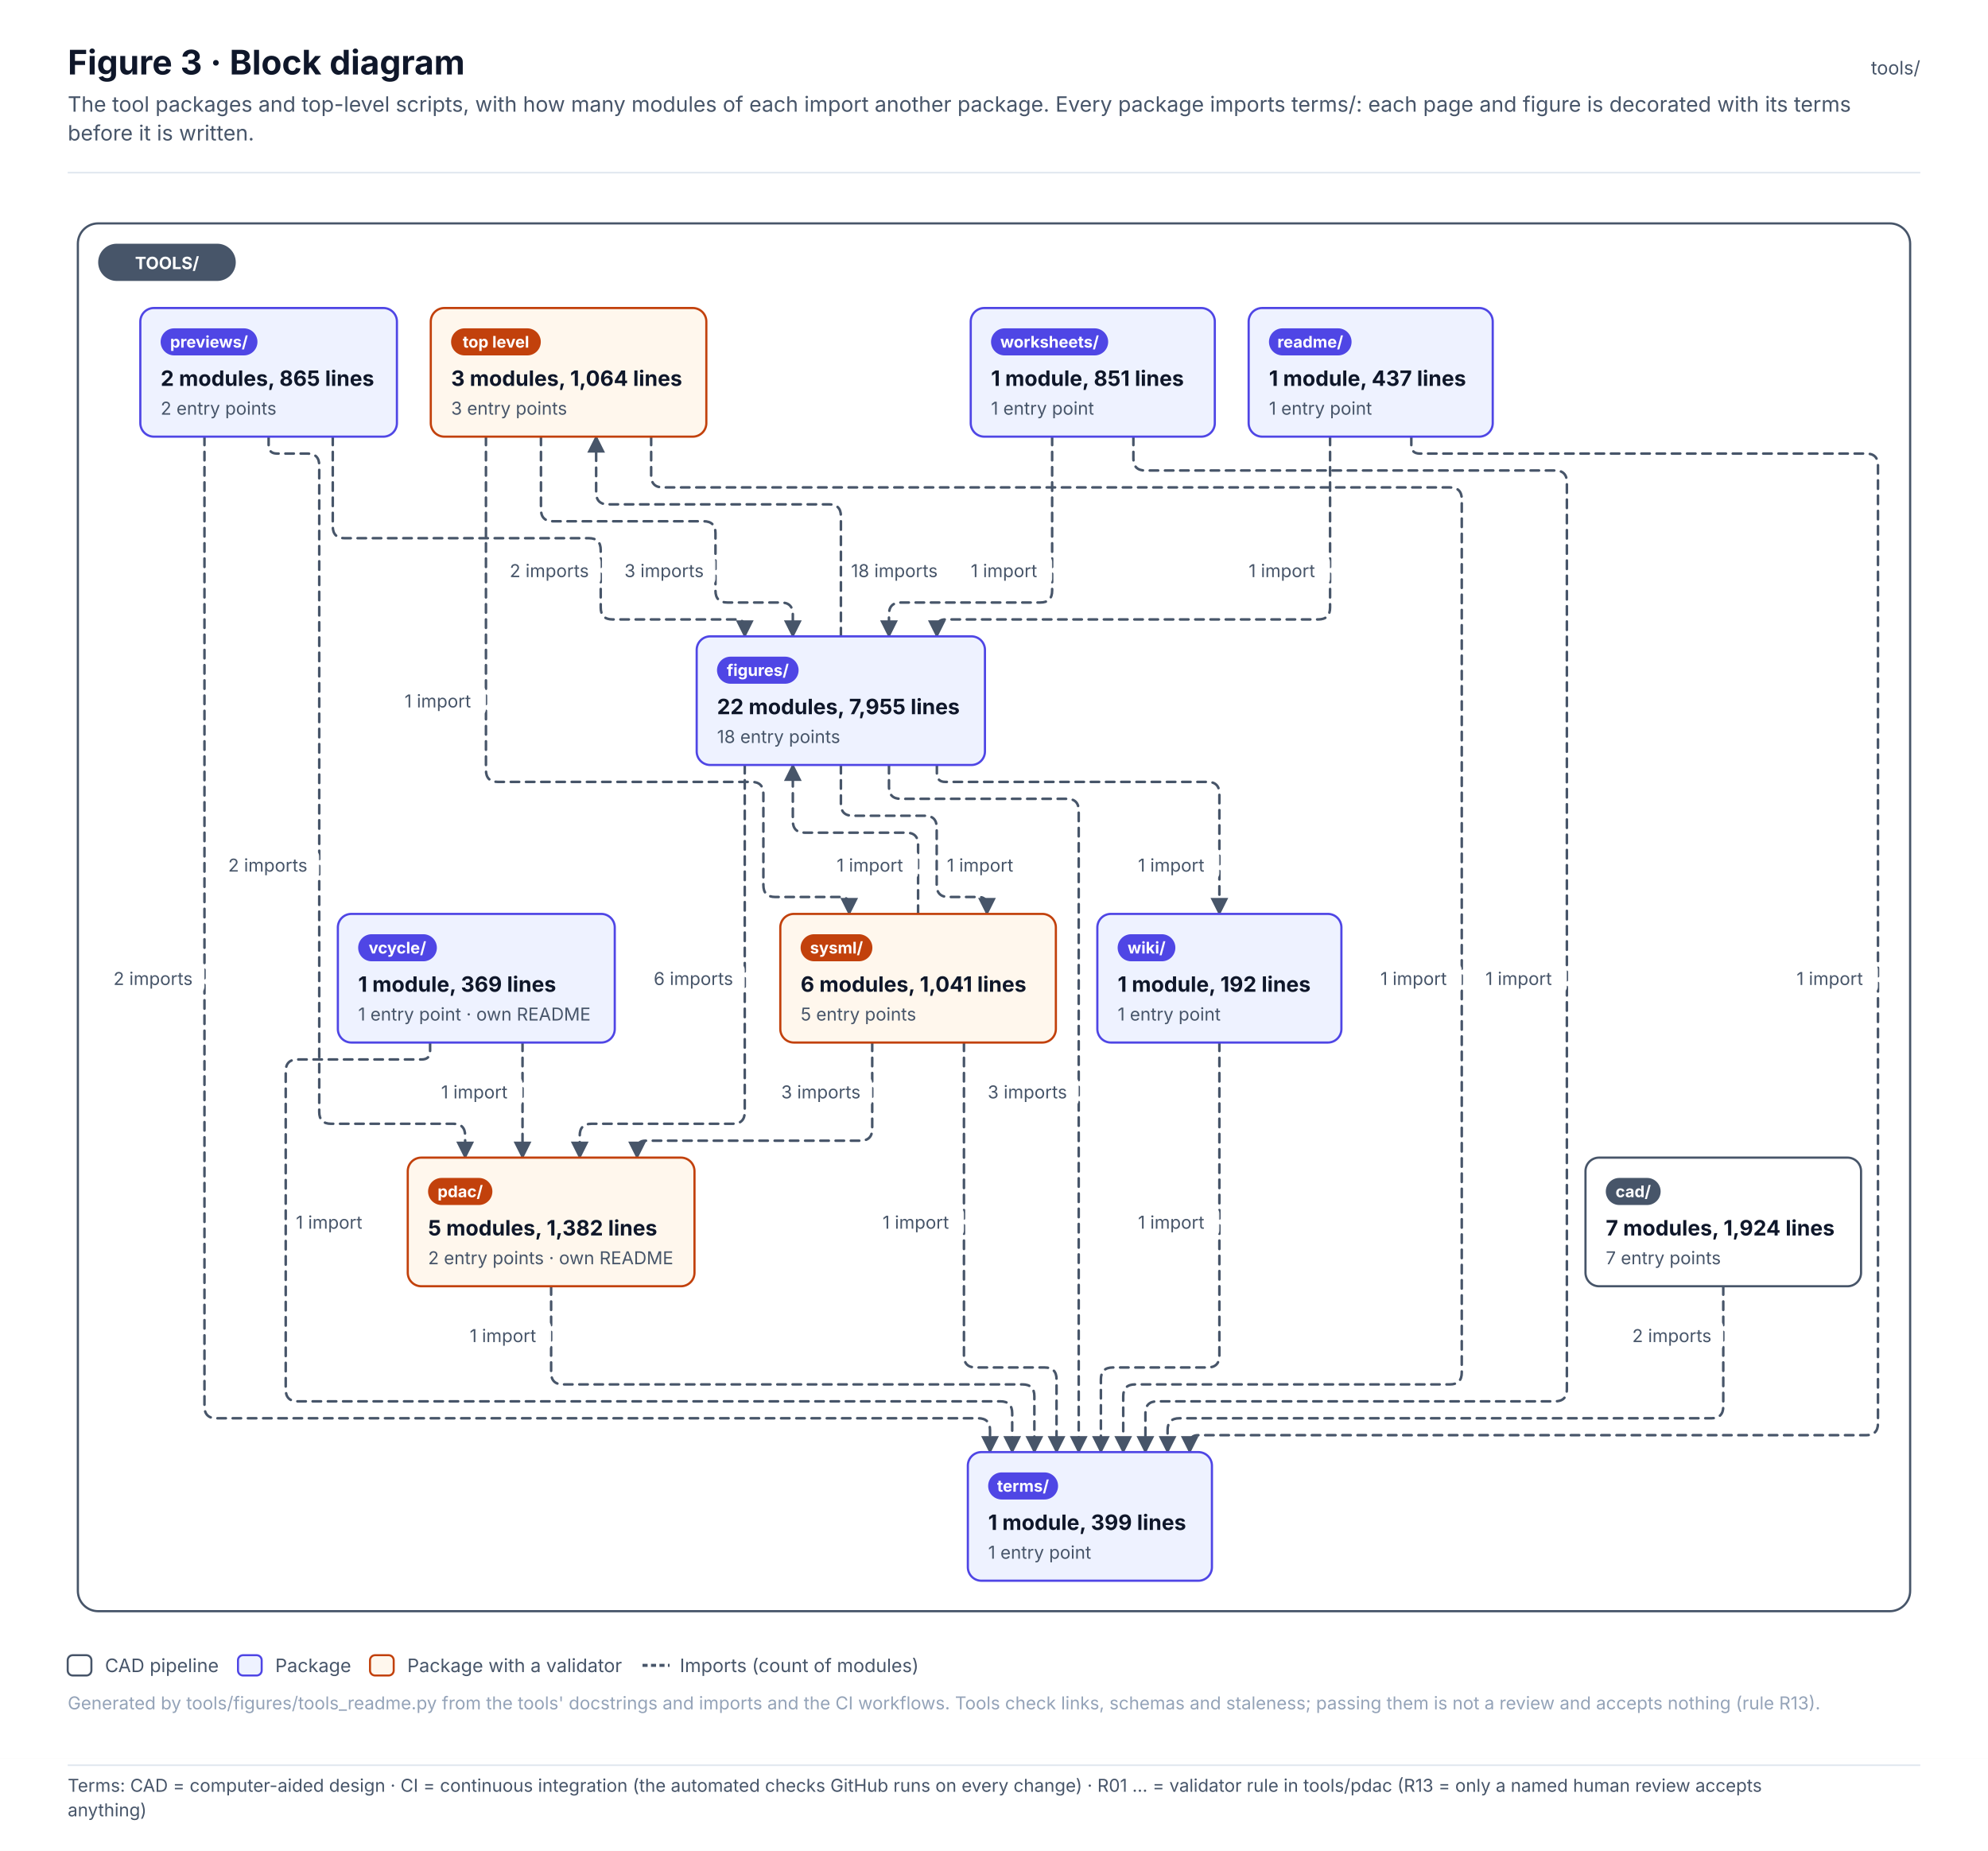
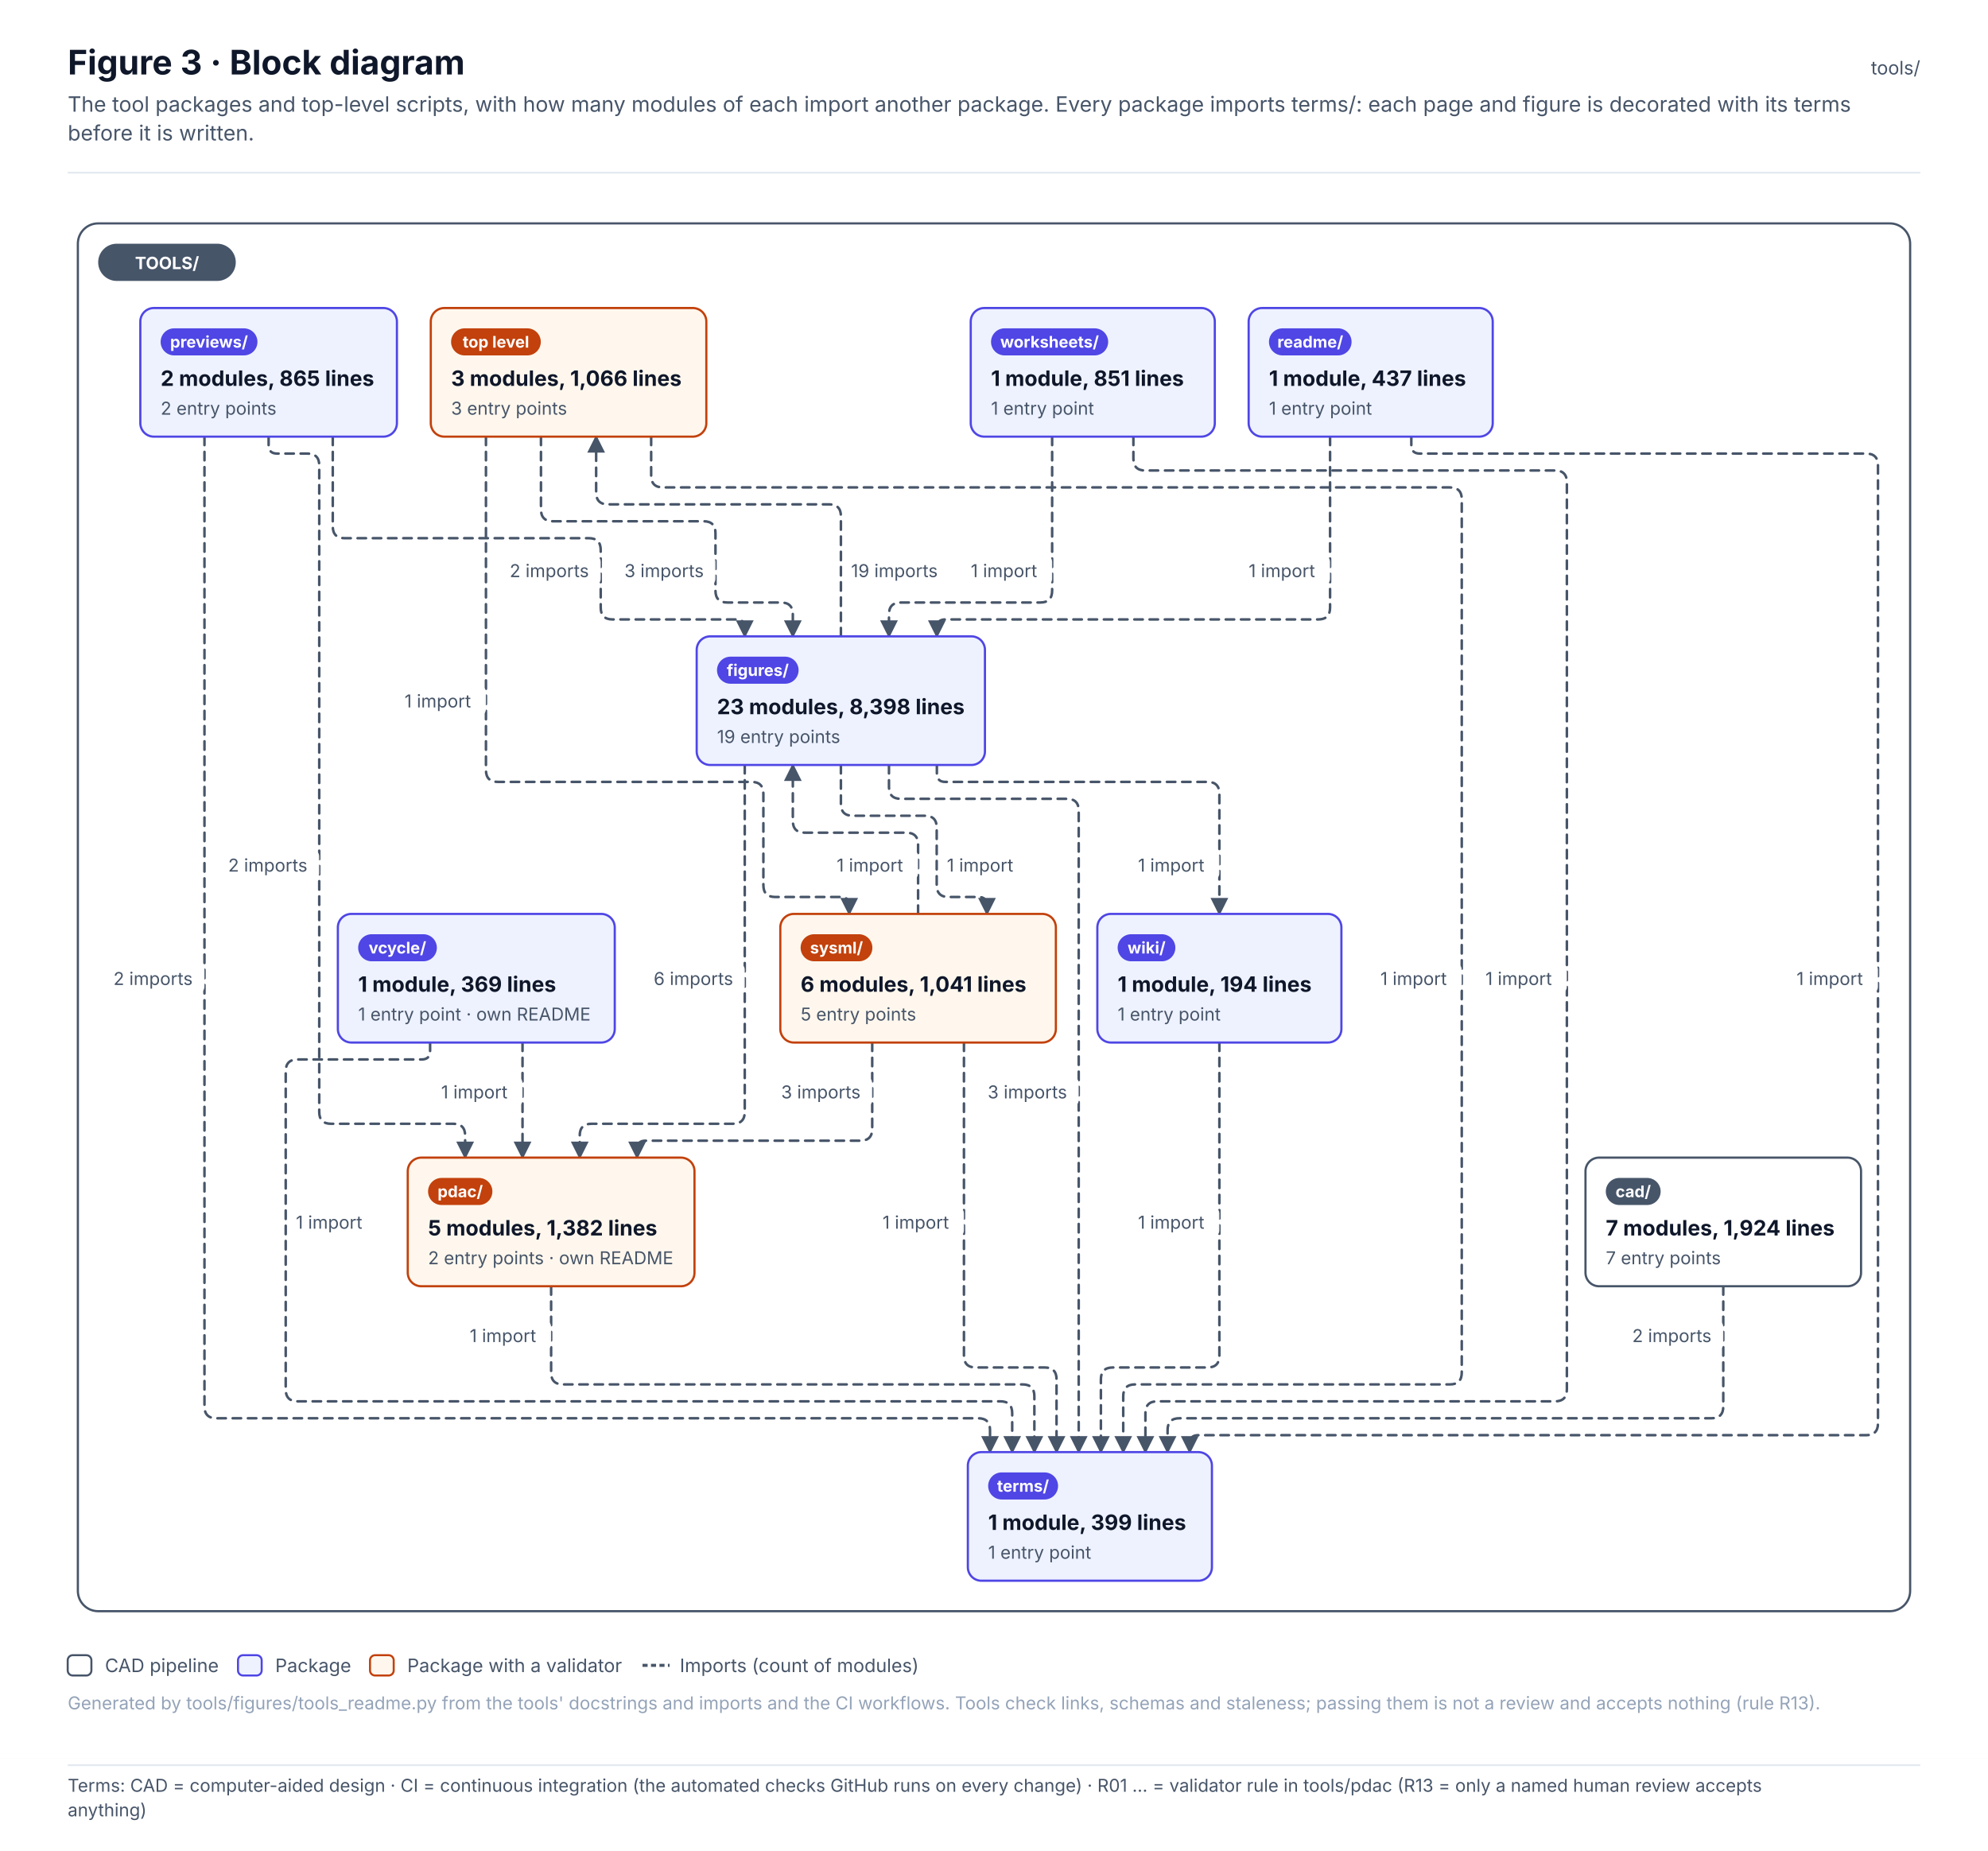
<svg xmlns="http://www.w3.org/2000/svg" width="1174.5" height="1093.6" viewBox="0 0 1174.5 1093.6" font-family="Inter, 'Segoe UI', Helvetica, Arial, sans-serif" role="img">
  <defs>
    <pattern id="hatch" patternUnits="userSpaceOnUse" width="6" height="6" patternTransform="rotate(45)">
      <rect width="6" height="6" fill="#F1F5F9" />
      <line x1="0" y1="0" x2="0" y2="6" stroke="#E2E8F0" stroke-width="2" />
    </pattern>
    <marker id="arr-ink" viewBox="0 0 10 10" refX="9" refY="5" markerWidth="7" markerHeight="7" orient="auto-start-reverse">
      <path d="M0 0 L10 5 L0 10 z" fill="#475569" />
    </marker>
    <marker id="dia-ink" viewBox="0 0 16 10" refX="15" refY="5" markerWidth="12" markerHeight="8" orient="auto-start-reverse">
      <path d="M1 5 L8 1 L15 5 L8 9 z" fill="#475569" />
    </marker>
    <marker id="tri-ink" viewBox="0 0 12 12" refX="11" refY="6" markerWidth="10" markerHeight="10" orient="auto-start-reverse">
      <path d="M1 1 L11 6 L1 11 z" fill="#FFFFFF" stroke="#475569" stroke-width="1.2" />
    </marker>
    <marker id="arr-system" viewBox="0 0 10 10" refX="9" refY="5" markerWidth="7" markerHeight="7" orient="auto-start-reverse">
      <path d="M0 0 L10 5 L0 10 z" fill="#4F46E5" />
    </marker>
    <marker id="dia-system" viewBox="0 0 16 10" refX="15" refY="5" markerWidth="12" markerHeight="8" orient="auto-start-reverse">
      <path d="M1 5 L8 1 L15 5 L8 9 z" fill="#4F46E5" />
    </marker>
    <marker id="tri-system" viewBox="0 0 12 12" refX="11" refY="6" markerWidth="10" markerHeight="10" orient="auto-start-reverse">
      <path d="M1 1 L11 6 L1 11 z" fill="#FFFFFF" stroke="#4F46E5" stroke-width="1.2" />
    </marker>
    <marker id="arr-software" viewBox="0 0 10 10" refX="9" refY="5" markerWidth="7" markerHeight="7" orient="auto-start-reverse">
      <path d="M0 0 L10 5 L0 10 z" fill="#0F766E" />
    </marker>
    <marker id="dia-software" viewBox="0 0 16 10" refX="15" refY="5" markerWidth="12" markerHeight="8" orient="auto-start-reverse">
      <path d="M1 5 L8 1 L15 5 L8 9 z" fill="#0F766E" />
    </marker>
    <marker id="tri-software" viewBox="0 0 12 12" refX="11" refY="6" markerWidth="10" markerHeight="10" orient="auto-start-reverse">
      <path d="M1 1 L11 6 L1 11 z" fill="#FFFFFF" stroke="#0F766E" stroke-width="1.2" />
    </marker>
    <marker id="arr-safety" viewBox="0 0 10 10" refX="9" refY="5" markerWidth="7" markerHeight="7" orient="auto-start-reverse">
      <path d="M0 0 L10 5 L0 10 z" fill="#C2410C" />
    </marker>
    <marker id="dia-safety" viewBox="0 0 16 10" refX="15" refY="5" markerWidth="12" markerHeight="8" orient="auto-start-reverse">
      <path d="M1 5 L8 1 L15 5 L8 9 z" fill="#C2410C" />
    </marker>
    <marker id="tri-safety" viewBox="0 0 12 12" refX="11" refY="6" markerWidth="10" markerHeight="10" orient="auto-start-reverse">
      <path d="M1 1 L11 6 L1 11 z" fill="#FFFFFF" stroke="#C2410C" stroke-width="1.2" />
    </marker>
    <marker id="arr-interface" viewBox="0 0 10 10" refX="9" refY="5" markerWidth="7" markerHeight="7" orient="auto-start-reverse">
      <path d="M0 0 L10 5 L0 10 z" fill="#7C3AED" />
    </marker>
    <marker id="dia-interface" viewBox="0 0 16 10" refX="15" refY="5" markerWidth="12" markerHeight="8" orient="auto-start-reverse">
      <path d="M1 5 L8 1 L15 5 L8 9 z" fill="#7C3AED" />
    </marker>
    <marker id="tri-interface" viewBox="0 0 12 12" refX="11" refY="6" markerWidth="10" markerHeight="10" orient="auto-start-reverse">
      <path d="M1 1 L11 6 L1 11 z" fill="#FFFFFF" stroke="#7C3AED" stroke-width="1.2" />
    </marker>
    <marker id="arr-external" viewBox="0 0 10 10" refX="9" refY="5" markerWidth="7" markerHeight="7" orient="auto-start-reverse">
      <path d="M0 0 L10 5 L0 10 z" fill="#64748B" />
    </marker>
    <marker id="dia-external" viewBox="0 0 16 10" refX="15" refY="5" markerWidth="12" markerHeight="8" orient="auto-start-reverse">
      <path d="M1 5 L8 1 L15 5 L8 9 z" fill="#64748B" />
    </marker>
    <marker id="tri-external" viewBox="0 0 12 12" refX="11" refY="6" markerWidth="10" markerHeight="10" orient="auto-start-reverse">
      <path d="M1 1 L11 6 L1 11 z" fill="#FFFFFF" stroke="#64748B" stroke-width="1.2" />
    </marker>
    <marker id="arr-work" viewBox="0 0 10 10" refX="9" refY="5" markerWidth="7" markerHeight="7" orient="auto-start-reverse">
      <path d="M0 0 L10 5 L0 10 z" fill="#475569" />
    </marker>
    <marker id="dia-work" viewBox="0 0 16 10" refX="15" refY="5" markerWidth="12" markerHeight="8" orient="auto-start-reverse">
      <path d="M1 5 L8 1 L15 5 L8 9 z" fill="#475569" />
    </marker>
    <marker id="tri-work" viewBox="0 0 12 12" refX="11" refY="6" markerWidth="10" markerHeight="10" orient="auto-start-reverse">
      <path d="M1 1 L11 6 L1 11 z" fill="#FFFFFF" stroke="#475569" stroke-width="1.2" />
    </marker>
    <marker id="arr-muted" viewBox="0 0 10 10" refX="9" refY="5" markerWidth="7" markerHeight="7" orient="auto-start-reverse">
      <path d="M0 0 L10 5 L0 10 z" fill="#94A3B8" />
    </marker>
    <marker id="dia-muted" viewBox="0 0 16 10" refX="15" refY="5" markerWidth="12" markerHeight="8" orient="auto-start-reverse">
      <path d="M1 5 L8 1 L15 5 L8 9 z" fill="#94A3B8" />
    </marker>
    <marker id="tri-muted" viewBox="0 0 12 12" refX="11" refY="6" markerWidth="10" markerHeight="10" orient="auto-start-reverse">
      <path d="M1 1 L11 6 L1 11 z" fill="#FFFFFF" stroke="#94A3B8" stroke-width="1.2" />
    </marker>
    <marker id="arr-current" viewBox="0 0 10 10" refX="9" refY="5" markerWidth="7" markerHeight="7" orient="auto-start-reverse">
      <path d="M0 0 L10 5 L0 10 z" fill="#0F172A" />
    </marker>
    <marker id="dia-current" viewBox="0 0 16 10" refX="15" refY="5" markerWidth="12" markerHeight="8" orient="auto-start-reverse">
      <path d="M1 5 L8 1 L15 5 L8 9 z" fill="#0F172A" />
    </marker>
    <marker id="tri-current" viewBox="0 0 12 12" refX="11" refY="6" markerWidth="10" markerHeight="10" orient="auto-start-reverse">
      <path d="M1 1 L11 6 L1 11 z" fill="#FFFFFF" stroke="#0F172A" stroke-width="1.2" />
    </marker>
    <marker id="arr-ok" viewBox="0 0 10 10" refX="9" refY="5" markerWidth="7" markerHeight="7" orient="auto-start-reverse">
      <path d="M0 0 L10 5 L0 10 z" fill="#2E9E6A" />
    </marker>
    <marker id="dia-ok" viewBox="0 0 16 10" refX="15" refY="5" markerWidth="12" markerHeight="8" orient="auto-start-reverse">
      <path d="M1 5 L8 1 L15 5 L8 9 z" fill="#2E9E6A" />
    </marker>
    <marker id="tri-ok" viewBox="0 0 12 12" refX="11" refY="6" markerWidth="10" markerHeight="10" orient="auto-start-reverse">
      <path d="M1 1 L11 6 L1 11 z" fill="#FFFFFF" stroke="#2E9E6A" stroke-width="1.2" />
    </marker>
    <marker id="arr-amber" viewBox="0 0 10 10" refX="9" refY="5" markerWidth="7" markerHeight="7" orient="auto-start-reverse">
      <path d="M0 0 L10 5 L0 10 z" fill="#D97706" />
    </marker>
    <marker id="dia-amber" viewBox="0 0 16 10" refX="15" refY="5" markerWidth="12" markerHeight="8" orient="auto-start-reverse">
      <path d="M1 5 L8 1 L15 5 L8 9 z" fill="#D97706" />
    </marker>
    <marker id="tri-amber" viewBox="0 0 12 12" refX="11" refY="6" markerWidth="10" markerHeight="10" orient="auto-start-reverse">
      <path d="M1 1 L11 6 L1 11 z" fill="#FFFFFF" stroke="#D97706" stroke-width="1.2" />
    </marker>
    <marker id="arr-red" viewBox="0 0 10 10" refX="9" refY="5" markerWidth="7" markerHeight="7" orient="auto-start-reverse">
      <path d="M0 0 L10 5 L0 10 z" fill="#D2553F" />
    </marker>
    <marker id="dia-red" viewBox="0 0 16 10" refX="15" refY="5" markerWidth="12" markerHeight="8" orient="auto-start-reverse">
      <path d="M1 5 L8 1 L15 5 L8 9 z" fill="#D2553F" />
    </marker>
    <marker id="tri-red" viewBox="0 0 12 12" refX="11" refY="6" markerWidth="10" markerHeight="10" orient="auto-start-reverse">
      <path d="M1 1 L11 6 L1 11 z" fill="#FFFFFF" stroke="#D2553F" stroke-width="1.2" />
    </marker>
  </defs>
  <rect x="0" y="0" width="1174.5" height="1039" rx="0" fill="#FFFFFF" stroke="none" stroke-width="0" />
  <text x="40" y="44" font-size="20" fill="#0F172A" font-weight="700">Figure 3 · Block diagram</text>
  <text x="40" y="66" font-size="12.5" fill="#475569">The tool packages and top-level scripts, with how many modules of each import another package. Every package imports terms/: each page and figure is decorated with its terms</text>
  <text x="40" y="83" font-size="12.5" fill="#475569">before it is written.</text>
  <text x="1134.5" y="44" font-size="11" fill="#475569" text-anchor="end">tools/</text>
  <line x1="40" y1="102" x2="1134.5" y2="102" stroke="#E2E8F0" stroke-width="1" />
  <g transform="translate(40 126)">
    <rect x="6" y="6" width="1082.5" height="820" rx="12" fill="#FFFFFF" stroke="#475569" stroke-width="1.3" />
    <path d="M279.6 132 L279.6 175 Q279.6 182 286.6 182 L375.7 182 Q382.7 182 382.7 189 L382.7 223 Q382.7 230 389.7 230 L421.4 230 Q428.4 230 428.4 237 L428.4 250" stroke="#475569" stroke-width="1.5" fill="none" stroke-dasharray="5 4" stroke-linejoin="round" stroke-linecap="round" marker-end="url(#arr-ink)" />
    <path d="M247.1 132 L247.1 329 Q247.1 336 254.1 336 L404 336 Q411 336 411 343 L411 397 Q411 404 418 404 L456.7 404 Q461.7 404 461.7 409 L461.7 414" stroke="#475569" stroke-width="1.5" fill="none" stroke-dasharray="5 4" stroke-linejoin="round" stroke-linecap="round" marker-end="url(#arr-ink)" />
    <path d="M344.7 132 L344.7 155 Q344.7 162 351.7 162 L816.6 162 Q823.6 162 823.6 169 L823.6 685 Q823.6 692 816.6 692 L630.6 692 Q623.6 692 623.6 699 L623.6 732" stroke="#475569" stroke-width="1.5" fill="none" stroke-dasharray="5 4" stroke-linejoin="round" stroke-linecap="round" marker-end="url(#arr-ink)" />
    <path d="M978.1 634 L978.1 705 Q978.1 712 971.1 712 L656.8 712 Q649.8 712 649.8 719 L649.8 732" stroke="#475569" stroke-width="1.5" fill="none" stroke-dasharray="5 4" stroke-linejoin="round" stroke-linecap="round" marker-end="url(#arr-ink)" />
    <path d="M456.8 250 L456.8 179 Q456.8 172 449.8 172 L319.2 172 Q312.2 172 312.2 165 L312.2 132" stroke="#475569" stroke-width="1.5" fill="none" stroke-dasharray="5 4" stroke-linejoin="round" stroke-linecap="round" marker-end="url(#arr-ink)" />
    <path d="M400 326 L400 531 Q400 538 393 538 L309.5 538 Q302.5 538 302.5 545 L302.5 558" stroke="#475569" stroke-width="1.5" fill="none" stroke-dasharray="5 4" stroke-linejoin="round" stroke-linecap="round" marker-end="url(#arr-ink)" />
    <path d="M456.8 326 L456.8 349 Q456.8 356 463.8 356 L506.4 356 Q513.4 356 513.4 363 L513.4 397 Q513.4 404 520.4 404 L538.1 404 Q543.1 404 543.1 409 L543.1 414" stroke="#475569" stroke-width="1.5" fill="none" stroke-dasharray="5 4" stroke-linejoin="round" stroke-linecap="round" marker-end="url(#arr-ink)" />
    <path d="M485.2 326 L485.2 339 Q485.2 346 492.2 346 L590.3 346 Q597.3 346 597.3 353 L597.3 732" stroke="#475569" stroke-width="1.5" fill="none" stroke-dasharray="5 4" stroke-linejoin="round" stroke-linecap="round" marker-end="url(#arr-ink)" />
    <path d="M513.5 326 L513.5 331 Q513.5 336 518.5 336 L673.4 336 Q680.4 336 680.4 343 L680.4 414" stroke="#475569" stroke-width="1.5" fill="none" stroke-dasharray="5 4" stroke-linejoin="round" stroke-linecap="round" marker-end="url(#arr-ink)" />
    <path d="M285.6 634 L285.6 685 Q285.6 692 292.6 692 L564.1 692 Q571.1 692 571.1 699 L571.1 732" stroke="#475569" stroke-width="1.5" fill="none" stroke-dasharray="5 4" stroke-linejoin="round" stroke-linecap="round" marker-end="url(#arr-ink)" />
    <path d="M156.6 132 L156.6 185 Q156.6 192 163.6 192 L307.9 192 Q314.9 192 314.9 199 L314.9 233 Q314.9 240 321.9 240 L395 240 Q400 240 400 245 L400 250" stroke="#475569" stroke-width="1.5" fill="none" stroke-dasharray="5 4" stroke-linejoin="round" stroke-linecap="round" marker-end="url(#arr-ink)" />
    <path d="M118.7 132 L118.7 137 Q118.7 142 123.7 142 L141.6 142 Q148.6 142 148.6 149 L148.6 531 Q148.6 538 155.6 538 L227.8 538 Q234.8 538 234.8 545 L234.8 558" stroke="#475569" stroke-width="1.5" fill="none" stroke-dasharray="5 4" stroke-linejoin="round" stroke-linecap="round" marker-end="url(#arr-ink)" />
    <path d="M80.8 132 L80.8 705 Q80.8 712 87.8 712 L537.9 712 Q544.9 712 544.9 719 L544.9 732" stroke="#475569" stroke-width="1.5" fill="none" stroke-dasharray="5 4" stroke-linejoin="round" stroke-linecap="round" marker-end="url(#arr-ink)" />
    <path d="M745.8 132 L745.8 233 Q745.8 240 738.8 240 L518.5 240 Q513.5 240 513.5 245 L513.5 250" stroke="#475569" stroke-width="1.5" fill="none" stroke-dasharray="5 4" stroke-linejoin="round" stroke-linecap="round" marker-end="url(#arr-ink)" />
    <path d="M793.8 132 L793.8 137 Q793.8 142 798.8 142 L1062.5 142 Q1069.5 142 1069.5 149 L1069.5 715 Q1069.5 722 1062.5 722 L667.9 722 Q662.9 722 662.9 727 L662.9 732" stroke="#475569" stroke-width="1.5" fill="none" stroke-dasharray="5 4" stroke-linejoin="round" stroke-linecap="round" marker-end="url(#arr-ink)" />
    <path d="M502.4 414 L502.4 373 Q502.4 366 495.4 366 L435.4 366 Q428.4 366 428.4 359 L428.4 326" stroke="#475569" stroke-width="1.5" fill="none" stroke-dasharray="5 4" stroke-linejoin="round" stroke-linecap="round" marker-end="url(#arr-ink)" />
    <path d="M475.3 490 L475.3 541 Q475.3 548 468.3 548 L341.4 548 Q336.4 548 336.4 553 L336.4 558" stroke="#475569" stroke-width="1.5" fill="none" stroke-dasharray="5 4" stroke-linejoin="round" stroke-linecap="round" marker-end="url(#arr-ink)" />
    <path d="M529.5 490 L529.5 675 Q529.5 682 536.5 682 L577.2 682 Q584.2 682 584.2 689 L584.2 732" stroke="#475569" stroke-width="1.5" fill="none" stroke-dasharray="5 4" stroke-linejoin="round" stroke-linecap="round" marker-end="url(#arr-ink)" />
    <path d="M268.7 490 L268.7 558" stroke="#475569" stroke-width="1.5" fill="none" stroke-dasharray="5 4" stroke-linejoin="round" stroke-linecap="round" marker-end="url(#arr-ink)" />
    <path d="M214.1 490 L214.1 495 Q214.1 500 209.1 500 L135.8 500 Q128.8 500 128.8 507 L128.8 695 Q128.8 702 135.8 702 L551 702 Q558 702 558 709 L558 732" stroke="#475569" stroke-width="1.5" fill="none" stroke-dasharray="5 4" stroke-linejoin="round" stroke-linecap="round" marker-end="url(#arr-ink)" />
    <path d="M680.4 490 L680.4 675 Q680.4 682 673.4 682 L617.4 682 Q610.4 682 610.4 689 L610.4 732" stroke="#475569" stroke-width="1.5" fill="none" stroke-dasharray="5 4" stroke-linejoin="round" stroke-linecap="round" marker-end="url(#arr-ink)" />
    <path d="M581.6 132 L581.6 223 Q581.6 230 574.6 230 L492.2 230 Q485.2 230 485.2 237 L485.2 250" stroke="#475569" stroke-width="1.5" fill="none" stroke-dasharray="5 4" stroke-linejoin="round" stroke-linecap="round" marker-end="url(#arr-ink)" />
    <path d="M629.6 132 L629.6 145 Q629.6 152 636.6 152 L878.7 152 Q885.7 152 885.7 159 L885.7 695 Q885.7 702 878.7 702 L643.7 702 Q636.7 702 636.7 709 L636.7 732" stroke="#475569" stroke-width="1.5" fill="none" stroke-dasharray="5 4" stroke-linejoin="round" stroke-linecap="round" marker-end="url(#arr-ink)" />
    <rect x="18" y="18" width="81.3" height="22" rx="11" fill="#475569" stroke="none" stroke-width="0" />
    <text x="58.7" y="33" font-size="10" fill="#FFFFFF" font-weight="700" text-anchor="middle">TOOLS/</text>
    <rect x="896.7" y="558" width="162.8" height="76" rx="8" fill="#FFFFFF" stroke="#475569" stroke-width="1.3" />
    <rect x="908.7" y="570" width="32.4" height="16" rx="8.0" fill="#475569" stroke="none" stroke-width="1" />
    <text x="924.9" y="581.4" font-size="9.5" fill="#FFFFFF" font-weight="700" text-anchor="middle">cad/</text>
    <text x="908.7" y="604" font-size="12.5" fill="#0F172A" font-weight="700">7 modules, 1,924 lines</text>
    <text x="908.7" y="621" font-size="10.5" fill="#475569">7 entry points</text>
    <rect x="371.6" y="250" width="170.3" height="76" rx="8" fill="#EEF2FF" stroke="#4F46E5" stroke-width="1.3" />
    <rect x="383.6" y="262" width="48.2" height="16" rx="8.0" fill="#4F46E5" stroke="none" stroke-width="1" />
    <text x="407.7" y="273.4" font-size="9.5" fill="#FFFFFF" font-weight="700" text-anchor="middle">figures/</text>
-     <text x="383.6" y="296" font-size="12.5" fill="#0F172A" font-weight="700">22 modules, 7,955 lines</text>
-     <text x="383.6" y="313" font-size="10.5" fill="#475569">18 entry points</text>
+     <text x="383.6" y="296" font-size="12.5" fill="#0F172A" font-weight="700">23 modules, 8,398 lines</text>
+     <text x="383.6" y="313" font-size="10.5" fill="#475569">19 entry points</text>
    <rect x="200.9" y="558" width="169.4" height="76" rx="8" fill="#FFF7ED" stroke="#C2410C" stroke-width="1.3" />
    <rect x="212.9" y="570" width="38" height="16" rx="8.0" fill="#C2410C" stroke="none" stroke-width="1" />
    <text x="231.9" y="581.4" font-size="9.5" fill="#FFFFFF" font-weight="700" text-anchor="middle">pdac/</text>
    <text x="212.9" y="604" font-size="12.5" fill="#0F172A" font-weight="700">5 modules, 1,382 lines</text>
    <text x="212.9" y="621" font-size="10.5" fill="#475569">2 entry points · own README</text>
    <rect x="42.9" y="56" width="151.6" height="76" rx="8" fill="#EEF2FF" stroke="#4F46E5" stroke-width="1.3" />
    <rect x="54.9" y="68" width="57.2" height="16" rx="8.0" fill="#4F46E5" stroke="none" stroke-width="1" />
    <text x="83.5" y="79.4" font-size="9.5" fill="#FFFFFF" font-weight="700" text-anchor="middle">previews/</text>
    <text x="54.9" y="102" font-size="12.5" fill="#0F172A" font-weight="700">2 modules, 865 lines</text>
    <text x="54.9" y="119" font-size="10.5" fill="#475569">2 entry points</text>
    <rect x="697.7" y="56" width="144.2" height="76" rx="8" fill="#EEF2FF" stroke="#4F46E5" stroke-width="1.3" />
    <rect x="709.7" y="68" width="48.8" height="16" rx="8.0" fill="#4F46E5" stroke="none" stroke-width="1" />
    <text x="734.1" y="79.4" font-size="9.5" fill="#FFFFFF" font-weight="700" text-anchor="middle">readme/</text>
    <text x="709.7" y="102" font-size="12.5" fill="#0F172A" font-weight="700">1 module, 437 lines</text>
    <text x="709.7" y="119" font-size="10.5" fill="#475569">1 entry point</text>
    <rect x="421" y="414" width="162.8" height="76" rx="8" fill="#FFF7ED" stroke="#C2410C" stroke-width="1.3" />
    <rect x="433" y="426" width="42.4" height="16" rx="8.0" fill="#C2410C" stroke="none" stroke-width="1" />
    <text x="454.2" y="437.4" font-size="9.5" fill="#FFFFFF" font-weight="700" text-anchor="middle">sysml/</text>
    <text x="433" y="460" font-size="12.5" fill="#0F172A" font-weight="700">6 modules, 1,041 lines</text>
    <text x="433" y="477" font-size="10.5" fill="#475569">5 entry points</text>
    <rect x="531.8" y="732" width="144.2" height="76" rx="8" fill="#EEF2FF" stroke="#4F46E5" stroke-width="1.3" />
    <rect x="543.8" y="744" width="41.3" height="16" rx="8.0" fill="#4F46E5" stroke="none" stroke-width="1" />
    <text x="564.4" y="755.4" font-size="9.5" fill="#FFFFFF" font-weight="700" text-anchor="middle">terms/</text>
    <text x="543.8" y="778" font-size="12.5" fill="#0F172A" font-weight="700">1 module, 399 lines</text>
    <text x="543.8" y="795" font-size="10.5" fill="#475569">1 entry point</text>
    <rect x="159.6" y="414" width="163.6" height="76" rx="8" fill="#EEF2FF" stroke="#4F46E5" stroke-width="1.3" />
    <rect x="171.6" y="426" width="46.5" height="16" rx="8.0" fill="#4F46E5" stroke="none" stroke-width="1" />
    <text x="194.8" y="437.4" font-size="9.5" fill="#FFFFFF" font-weight="700" text-anchor="middle">vcycle/</text>
    <text x="171.6" y="460" font-size="12.5" fill="#0F172A" font-weight="700">1 module, 369 lines</text>
    <text x="171.6" y="477" font-size="10.5" fill="#475569">1 entry point · own README</text>
    <rect x="608.3" y="414" width="144.2" height="76" rx="8" fill="#EEF2FF" stroke="#4F46E5" stroke-width="1.3" />
    <rect x="620.3" y="426" width="34.1" height="16" rx="8.0" fill="#4F46E5" stroke="none" stroke-width="1" />
    <text x="637.4" y="437.4" font-size="9.5" fill="#FFFFFF" font-weight="700" text-anchor="middle">wiki/</text>
-     <text x="620.3" y="460" font-size="12.5" fill="#0F172A" font-weight="700">1 module, 192 lines</text>
+     <text x="620.3" y="460" font-size="12.5" fill="#0F172A" font-weight="700">1 module, 194 lines</text>
    <text x="620.3" y="477" font-size="10.5" fill="#475569">1 entry point</text>
    <rect x="533.5" y="56" width="144.2" height="76" rx="8" fill="#EEF2FF" stroke="#4F46E5" stroke-width="1.3" />
    <rect x="545.5" y="68" width="69.2" height="16" rx="8.0" fill="#4F46E5" stroke="none" stroke-width="1" />
    <text x="580.1" y="79.4" font-size="9.5" fill="#FFFFFF" font-weight="700" text-anchor="middle">worksheets/</text>
    <text x="545.5" y="102" font-size="12.5" fill="#0F172A" font-weight="700">1 module, 851 lines</text>
    <text x="545.5" y="119" font-size="10.5" fill="#475569">1 entry point</text>
    <rect x="214.5" y="56" width="162.8" height="76" rx="8" fill="#FFF7ED" stroke="#C2410C" stroke-width="1.3" />
    <rect x="226.5" y="68" width="53" height="16" rx="8.0" fill="#C2410C" stroke="none" stroke-width="1" />
    <text x="253" y="79.4" font-size="9.5" fill="#FFFFFF" font-weight="700" text-anchor="middle">top level</text>
-     <text x="226.5" y="102" font-size="12.5" fill="#0F172A" font-weight="700">3 modules, 1,064 lines</text>
+     <text x="226.5" y="102" font-size="12.5" fill="#0F172A" font-weight="700">3 modules, 1,066 lines</text>
    <text x="226.5" y="119" font-size="10.5" fill="#475569">3 entry points</text>
    <rect x="323.9" y="202" width="58.8" height="18" rx="4" fill="#FFFFFF" stroke="none" stroke-width="0" opacity="0.92" />
    <text x="328.9" y="215" font-size="10.5" fill="#475569">3 imports</text>
    <rect x="194" y="279" width="53.1" height="18" rx="4" fill="#FFFFFF" stroke="none" stroke-width="0" opacity="0.92" />
    <text x="199" y="292" font-size="10.5" fill="#475569">1 import</text>
    <rect x="770.5" y="443" width="53.1" height="18" rx="4" fill="#FFFFFF" stroke="none" stroke-width="0" opacity="0.92" />
    <text x="775.5" y="456" font-size="10.5" fill="#475569">1 import</text>
    <rect x="919.3" y="654" width="58.8" height="18" rx="4" fill="#FFFFFF" stroke="none" stroke-width="0" opacity="0.92" />
    <text x="924.3" y="667" font-size="10.5" fill="#475569">2 imports</text>
    <rect x="457.8" y="202" width="64.7" height="18" rx="4" fill="#FFFFFF" stroke="none" stroke-width="0" opacity="0.92" />
-     <text x="462.8" y="215" font-size="10.5" fill="#475569">18 imports</text>
+     <text x="462.8" y="215" font-size="10.5" fill="#475569">19 imports</text>
    <rect x="341.2" y="443" width="58.8" height="18" rx="4" fill="#FFFFFF" stroke="none" stroke-width="0" opacity="0.92" />
    <text x="346.2" y="456" font-size="10.5" fill="#475569">6 imports</text>
    <rect x="514.4" y="376" width="53.1" height="18" rx="4" fill="#FFFFFF" stroke="none" stroke-width="0" opacity="0.92" />
    <text x="519.4" y="389" font-size="10.5" fill="#475569">1 import</text>
    <rect x="538.5" y="510" width="58.8" height="18" rx="4" fill="#FFFFFF" stroke="none" stroke-width="0" opacity="0.92" />
    <text x="543.5" y="523" font-size="10.5" fill="#475569">3 imports</text>
    <rect x="627.3" y="376" width="53.1" height="18" rx="4" fill="#FFFFFF" stroke="none" stroke-width="0" opacity="0.92" />
    <text x="632.3" y="389" font-size="10.5" fill="#475569">1 import</text>
    <rect x="232.5" y="654" width="53.1" height="18" rx="4" fill="#FFFFFF" stroke="none" stroke-width="0" opacity="0.92" />
    <text x="237.5" y="667" font-size="10.5" fill="#475569">1 import</text>
    <rect x="256.1" y="202" width="58.8" height="18" rx="4" fill="#FFFFFF" stroke="none" stroke-width="0" opacity="0.92" />
    <text x="261.1" y="215" font-size="10.5" fill="#475569">2 imports</text>
    <rect x="89.8" y="376" width="58.8" height="18" rx="4" fill="#FFFFFF" stroke="none" stroke-width="0" opacity="0.92" />
    <text x="94.8" y="389" font-size="10.5" fill="#475569">2 imports</text>
    <rect x="22" y="443" width="58.8" height="18" rx="4" fill="#FFFFFF" stroke="none" stroke-width="0" opacity="0.92" />
    <text x="27" y="456" font-size="10.5" fill="#475569">2 imports</text>
    <rect x="692.7" y="202" width="53.1" height="18" rx="4" fill="#FFFFFF" stroke="none" stroke-width="0" opacity="0.92" />
    <text x="697.7" y="215" font-size="10.5" fill="#475569">1 import</text>
    <rect x="1016.4" y="443" width="53.1" height="18" rx="4" fill="#FFFFFF" stroke="none" stroke-width="0" opacity="0.92" />
    <text x="1021.4" y="456" font-size="10.5" fill="#475569">1 import</text>
    <rect x="449.3" y="376" width="53.1" height="18" rx="4" fill="#FFFFFF" stroke="none" stroke-width="0" opacity="0.92" />
    <text x="454.3" y="389" font-size="10.5" fill="#475569">1 import</text>
    <rect x="416.5" y="510" width="58.8" height="18" rx="4" fill="#FFFFFF" stroke="none" stroke-width="0" opacity="0.92" />
    <text x="421.5" y="523" font-size="10.5" fill="#475569">3 imports</text>
    <rect x="476.4" y="587" width="53.1" height="18" rx="4" fill="#FFFFFF" stroke="none" stroke-width="0" opacity="0.92" />
    <text x="481.4" y="600" font-size="10.5" fill="#475569">1 import</text>
    <rect x="215.6" y="510" width="53.1" height="18" rx="4" fill="#FFFFFF" stroke="none" stroke-width="0" opacity="0.92" />
    <text x="220.6" y="523" font-size="10.5" fill="#475569">1 import</text>
    <rect x="129.8" y="587" width="53.1" height="18" rx="4" fill="#FFFFFF" stroke="none" stroke-width="0" opacity="0.92" />
    <text x="134.8" y="600" font-size="10.5" fill="#475569">1 import</text>
    <rect x="627.3" y="587" width="53.1" height="18" rx="4" fill="#FFFFFF" stroke="none" stroke-width="0" opacity="0.92" />
    <text x="632.3" y="600" font-size="10.5" fill="#475569">1 import</text>
    <rect x="528.5" y="202" width="53.1" height="18" rx="4" fill="#FFFFFF" stroke="none" stroke-width="0" opacity="0.92" />
    <text x="533.5" y="215" font-size="10.5" fill="#475569">1 import</text>
    <rect x="832.6" y="443" width="53.1" height="18" rx="4" fill="#FFFFFF" stroke="none" stroke-width="0" opacity="0.92" />
    <text x="837.6" y="456" font-size="10.5" fill="#475569">1 import</text>
  </g>
  <rect x="40" y="978" width="14" height="12" rx="3" fill="#FFFFFF" stroke="#475569" stroke-width="1.2" />
  <text x="62" y="988" font-size="11" fill="#475569">CAD pipeline</text>
  <rect x="140.6" y="978" width="14" height="12" rx="3" fill="#EEF2FF" stroke="#4F46E5" stroke-width="1.2" />
  <text x="162.6" y="988" font-size="11" fill="#475569">Package</text>
  <rect x="218.6" y="978" width="14" height="12" rx="3" fill="#FFF7ED" stroke="#C2410C" stroke-width="1.2" />
  <text x="240.6" y="988" font-size="11" fill="#475569">Package with a validator</text>
  <line x1="379.6" y1="984" x2="395.6" y2="984" stroke="#475569" stroke-width="1.8" stroke-dasharray="3 2" />
  <text x="401.6" y="988" font-size="11" fill="#475569">Imports (count of modules)</text>
  <text x="40" y="1010" font-size="10.5" fill="#94A3B8">Generated by tools/figures/tools_readme.py from the tools' docstrings and imports and the CI workflows. Tools check links, schemas and staleness; passing them is not a review and accepts nothing (rule R13).</text>
  <g class="terms" data-base-h="1039">
    <rect x="0" y="1039" width="1174.5" height="54.6" fill="#FFFFFF" />
    <line x1="40" y1="1043" x2="1134.5" y2="1043" stroke="#E2E8F0" stroke-width="1" />
    <text x="40" y="1058.7" font-size="10.5" fill="#475569" font-family="Inter, 'Segoe UI', Helvetica, Arial, sans-serif">Terms: CAD = computer-aided design · CI = continuous integration (the automated checks GitHub runs on every change) · R01 … = validator rule in tools/pdac (R13 = only a named human review accepts</text>
    <text x="40" y="1073.2" font-size="10.5" fill="#475569" font-family="Inter, 'Segoe UI', Helvetica, Arial, sans-serif">anything)</text>
  </g>
</svg>
